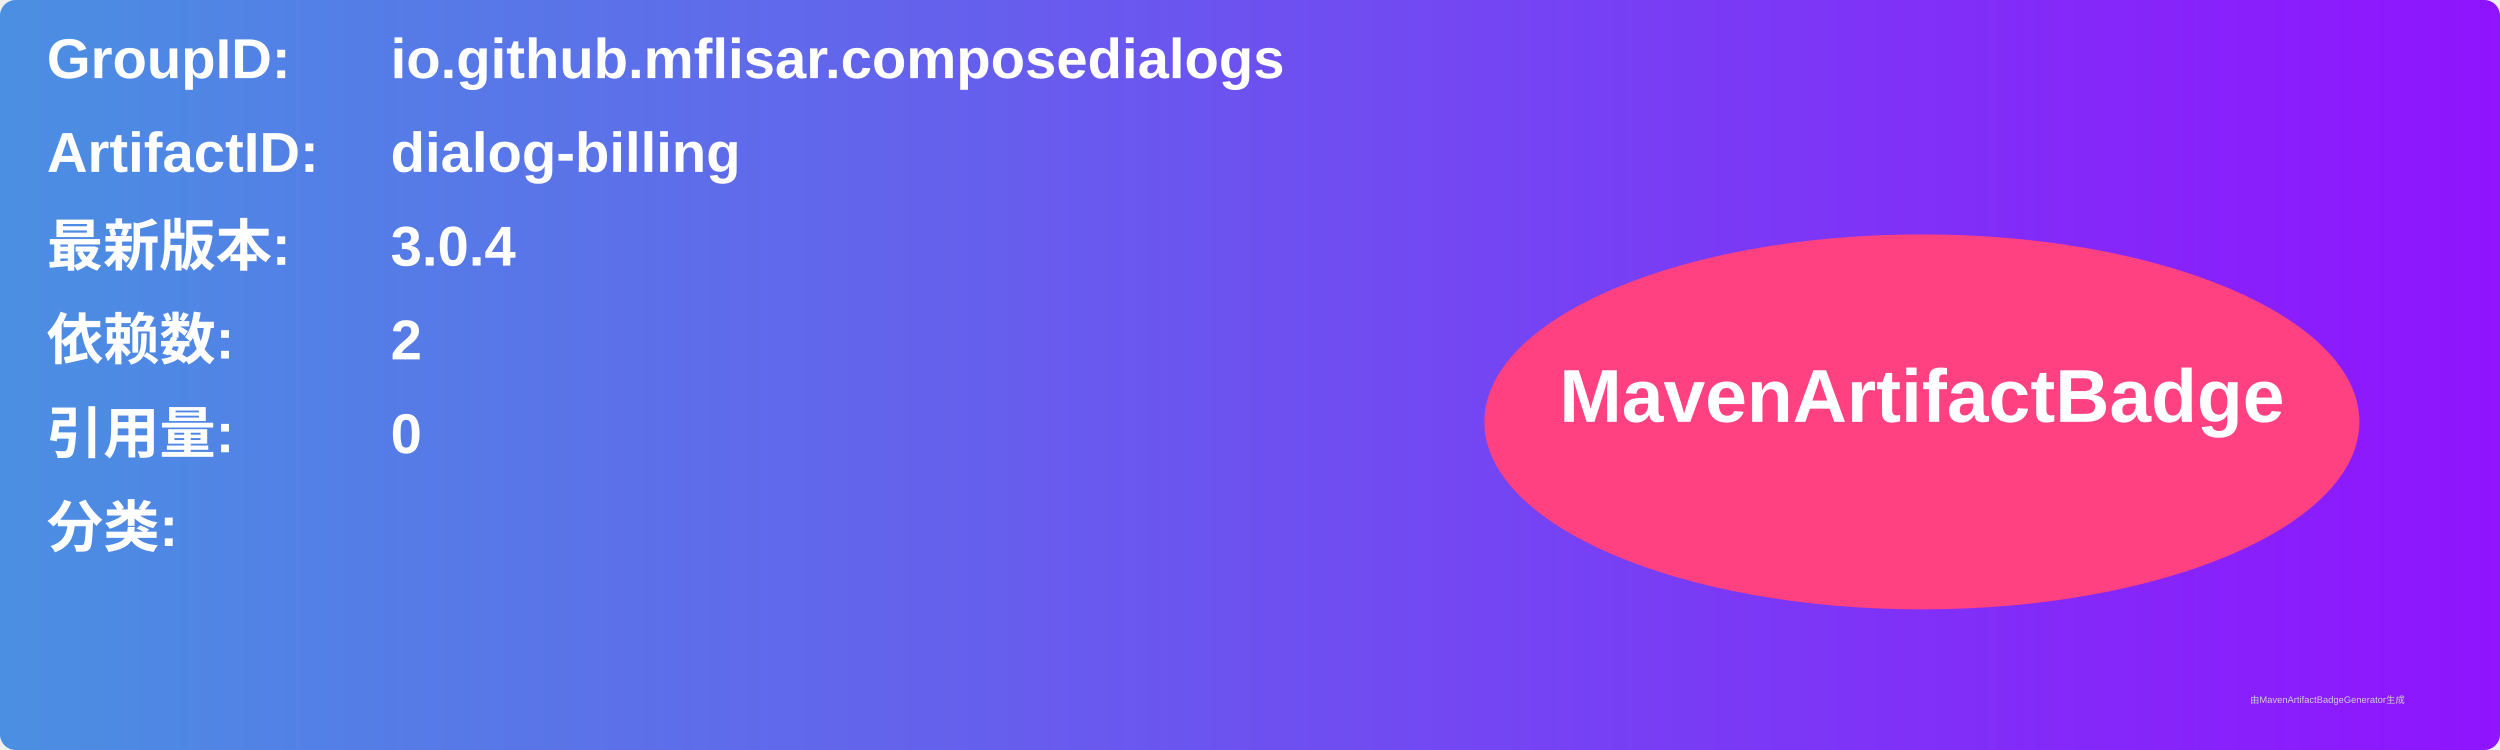
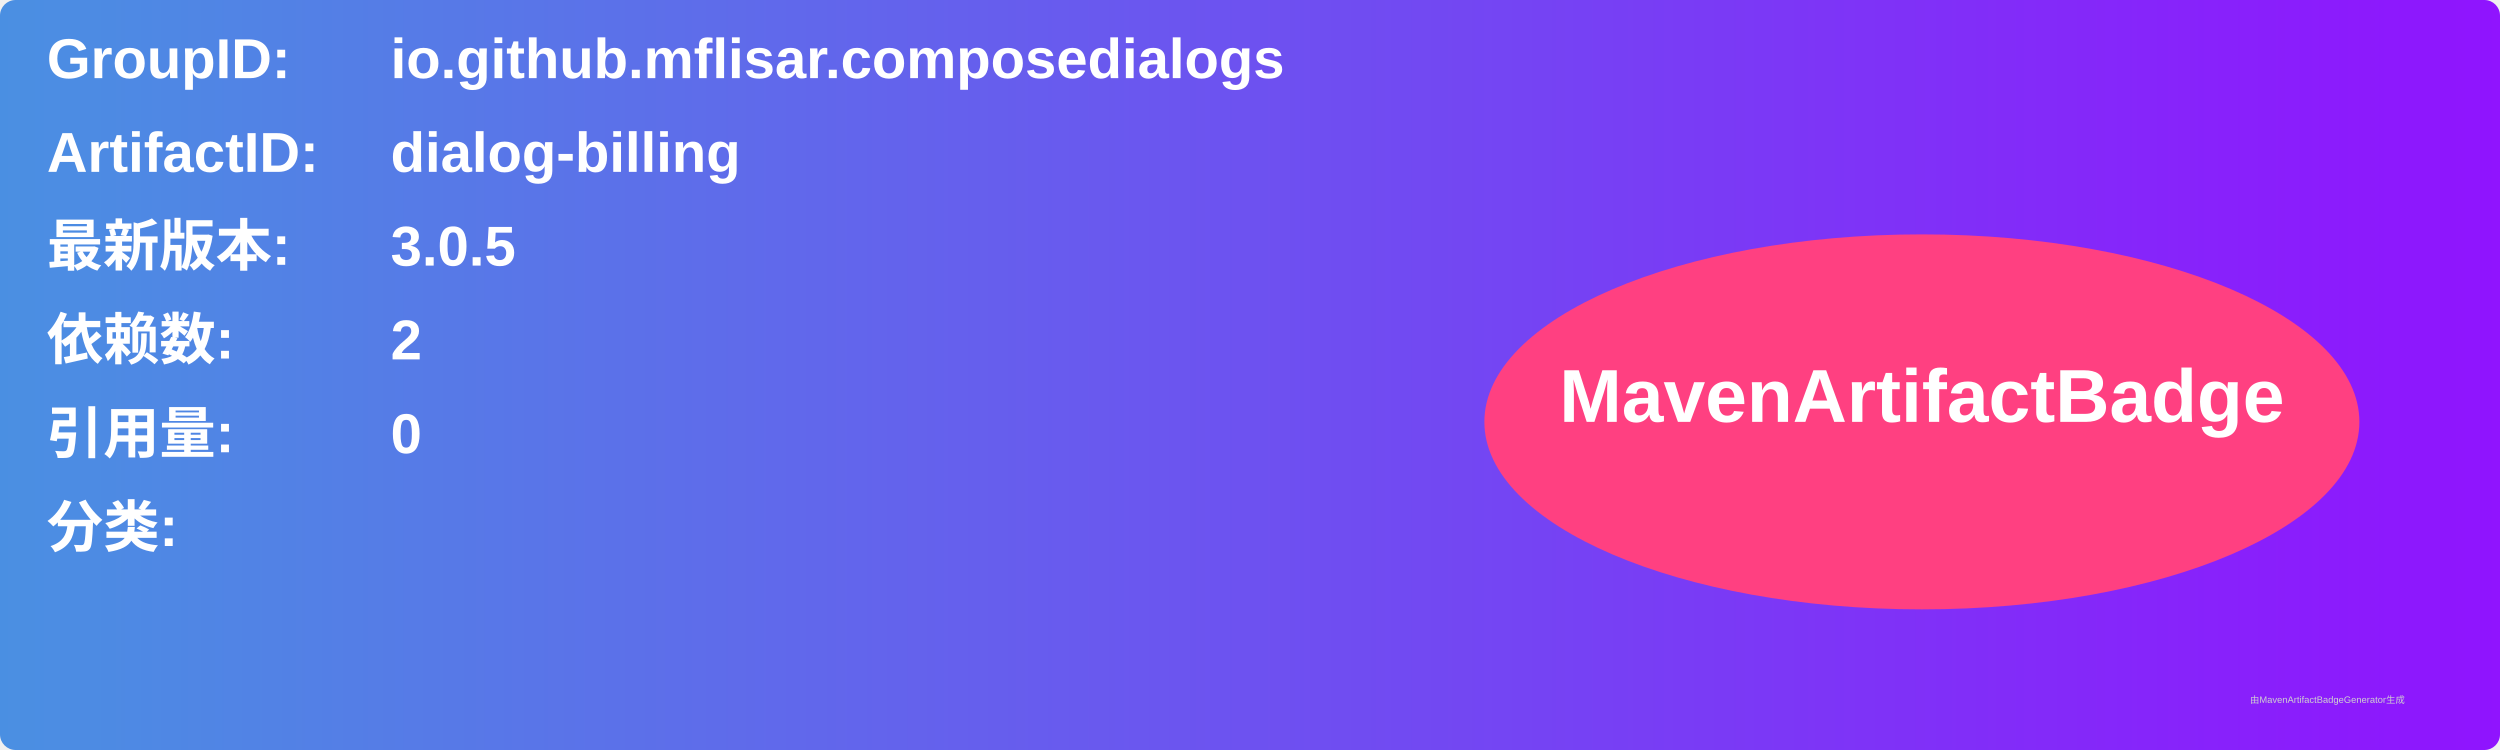
<svg xmlns="http://www.w3.org/2000/svg" width="800" height="240" viewBox="0 0 800 240">
  <linearGradient id="grad" x1="0%" y1="0%" x2="100%" y2="0%">
    <stop offset="0%" stop-color="#4a90e2" />
    <stop offset="100%" stop-color="#9013fe" />
  </linearGradient>
  <rect width="100%" height="100%" rx="5" ry="5" fill="url(#grad)" />
  <g transform="translate(15, 15)">
    <text x="0" y="10" font-family="Arial" font-size="18" fill="white" font-weight="bold" width="260">GroupID:</text>
    <text x="110" y="10" font-family="Arial" font-size="18" fill="white" font-weight="bold" width="460">io.github.mflisar.composedialogs</text>
    <text x="0" y="40" font-family="Arial" font-size="18" fill="white" font-weight="bold" width="260">ArtifactID:</text>
    <text x="110" y="40" font-family="Arial" font-size="18" fill="white" font-weight="bold" width="460">dialog-billing</text>
    <text x="0" y="70" font-family="Arial" font-size="18" fill="white" font-weight="bold">最新版本:</text>
    <text x="110" y="70" font-family="Arial" font-size="18" fill="white" font-weight="bold">
-       <tspan font-weight="bold">3.0.4</tspan>
+       <tspan font-weight="bold">3.0.5</tspan>
    </text>
    <text x="0" y="100" font-family="Arial" font-size="18" fill="white" font-weight="bold">依赖数: </text>
    <text x="110" y="100" font-family="Arial" font-size="18" fill="white">
      <tspan font-weight="bold">2</tspan>
    </text>
    <text x="0" y="130" font-family="Arial" font-size="18" fill="white" font-weight="bold">引用量: </text>
    <text x="110" y="130" font-family="Arial" font-size="18" fill="white">
      <tspan font-weight="bold">0</tspan>
    </text>
    <text x="0" y="160" font-family="Arial" font-size="18" fill="white" font-weight="bold">分类:</text>
    <text x="10" y="190" font-family="Arial" font-size="10" fill="white">
      <tspan font-weight="bold" />
    </text>
    <ellipse cx="600" cy="120" rx="140" ry="60" fill="#ff4081" />
    <text x="600" y="120" text-anchor="middle" font-family="Arial" font-size="24" fill="white" font-weight="bold">MavenArtifactBadge</text>
  </g>
  <text x="720" y="225" font-family="Arial" font-size="3" fill="#d0d0d0">由MavenArtifactBadgeGenerator生成</text>
</svg>
